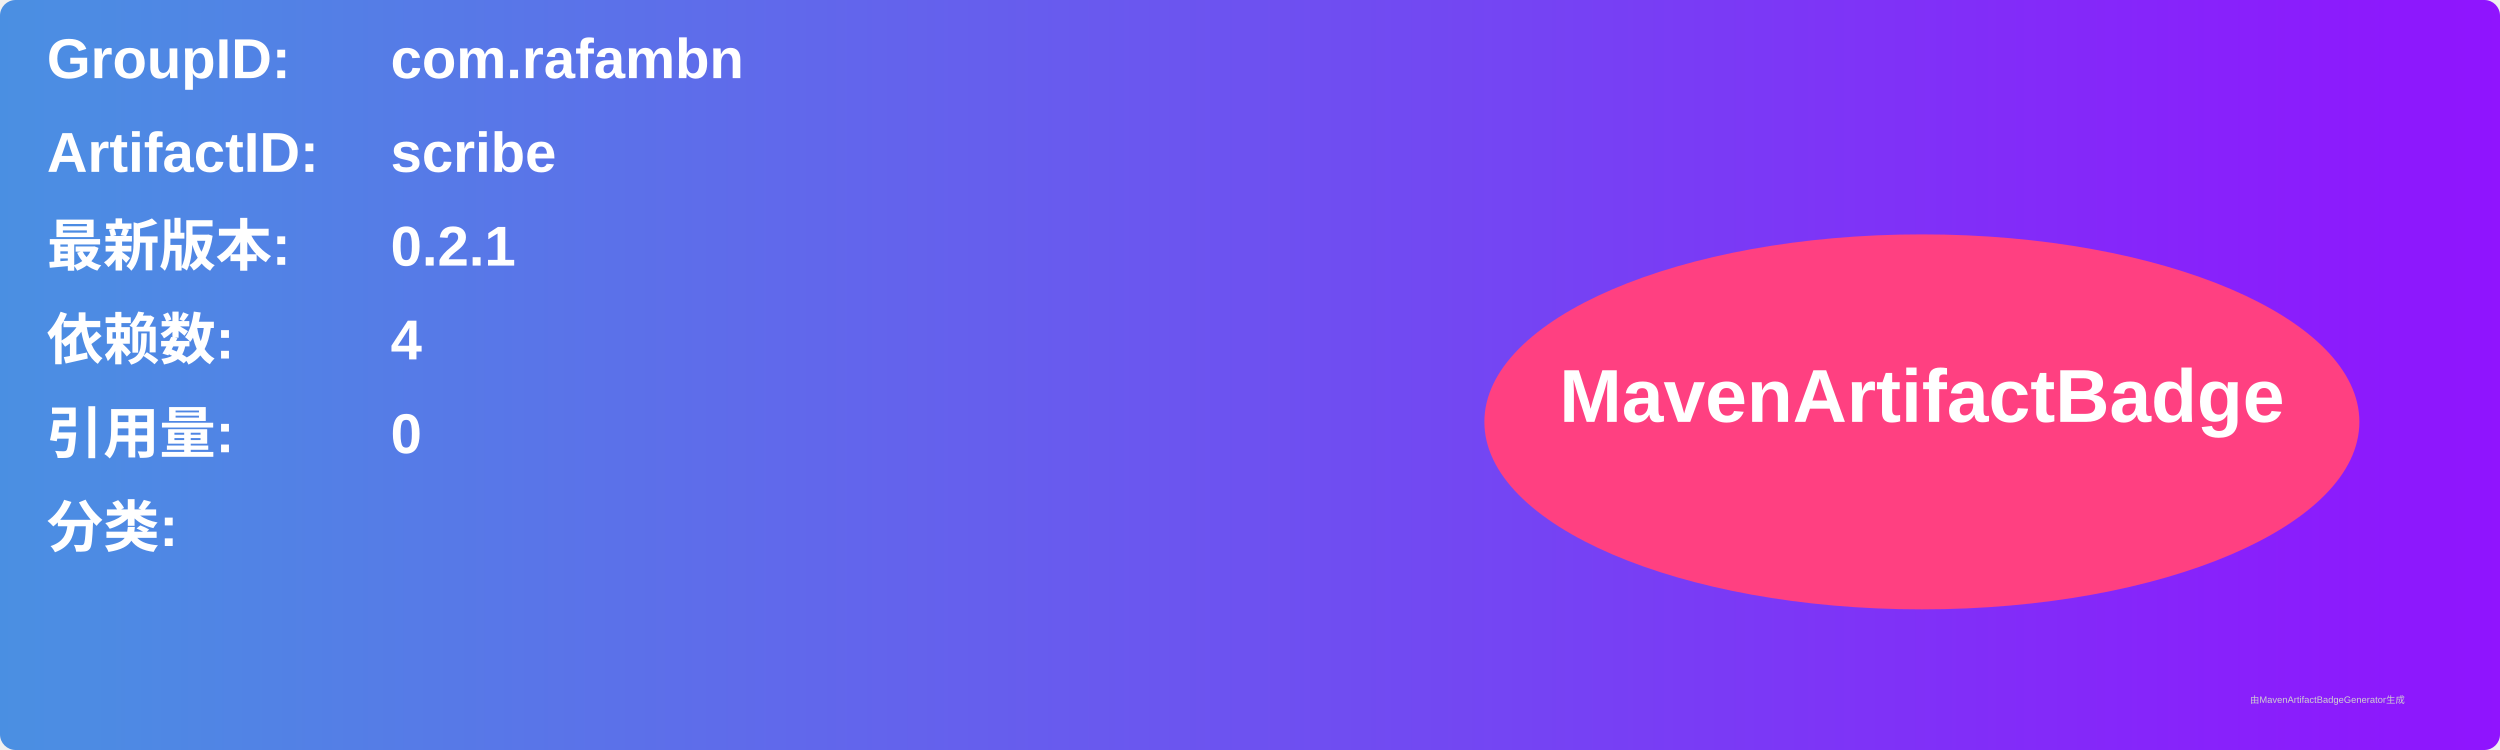
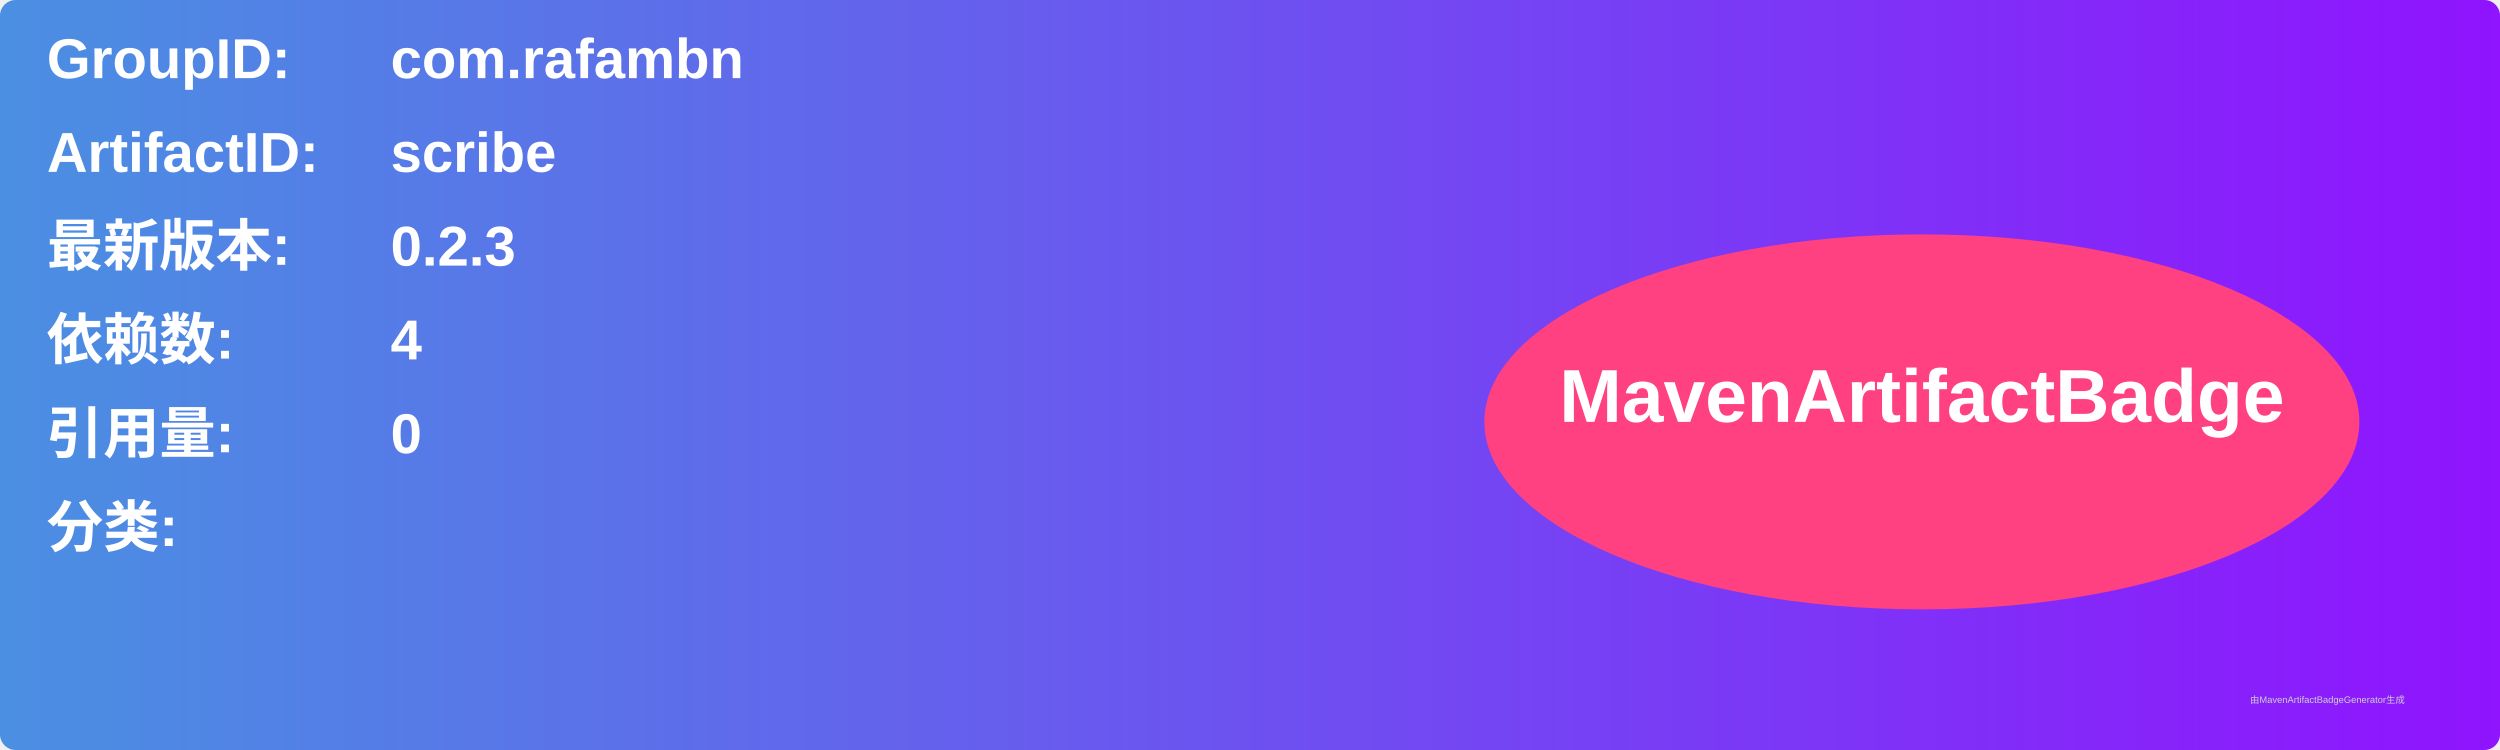
<svg xmlns="http://www.w3.org/2000/svg" width="800" height="240" viewBox="0 0 800 240">
  <linearGradient id="grad" x1="0%" y1="0%" x2="100%" y2="0%">
    <stop offset="0%" stop-color="#4a90e2" />
    <stop offset="100%" stop-color="#9013fe" />
  </linearGradient>
  <rect width="100%" height="100%" rx="5" ry="5" fill="url(#grad)" />
  <g transform="translate(15, 15)">
    <text x="0" y="10" font-family="Arial" font-size="18" fill="white" font-weight="bold" width="260">GroupID:</text>
    <text x="110" y="10" font-family="Arial" font-size="18" fill="white" font-weight="bold" width="460">com.rafambn</text>
    <text x="0" y="40" font-family="Arial" font-size="18" fill="white" font-weight="bold" width="260">ArtifactID:</text>
    <text x="110" y="40" font-family="Arial" font-size="18" fill="white" font-weight="bold" width="460">scribe</text>
    <text x="0" y="70" font-family="Arial" font-size="18" fill="white" font-weight="bold">最新版本:</text>
    <text x="110" y="70" font-family="Arial" font-size="18" fill="white" font-weight="bold">
-       <tspan font-weight="bold">0.2.1</tspan>
+       <tspan font-weight="bold">0.2.3</tspan>
    </text>
    <text x="0" y="100" font-family="Arial" font-size="18" fill="white" font-weight="bold">依赖数: </text>
    <text x="110" y="100" font-family="Arial" font-size="18" fill="white">
      <tspan font-weight="bold">4</tspan>
    </text>
    <text x="0" y="130" font-family="Arial" font-size="18" fill="white" font-weight="bold">引用量: </text>
    <text x="110" y="130" font-family="Arial" font-size="18" fill="white">
      <tspan font-weight="bold">0</tspan>
    </text>
    <text x="0" y="160" font-family="Arial" font-size="18" fill="white" font-weight="bold">分类:</text>
    <text x="10" y="190" font-family="Arial" font-size="10" fill="white">
      <tspan font-weight="bold" />
    </text>
    <ellipse cx="600" cy="120" rx="140" ry="60" fill="#ff4081" />
    <text x="600" y="120" text-anchor="middle" font-family="Arial" font-size="24" fill="white" font-weight="bold">MavenArtifactBadge</text>
  </g>
  <text x="720" y="225" font-family="Arial" font-size="3" fill="#d0d0d0">由MavenArtifactBadgeGenerator生成</text>
</svg>
